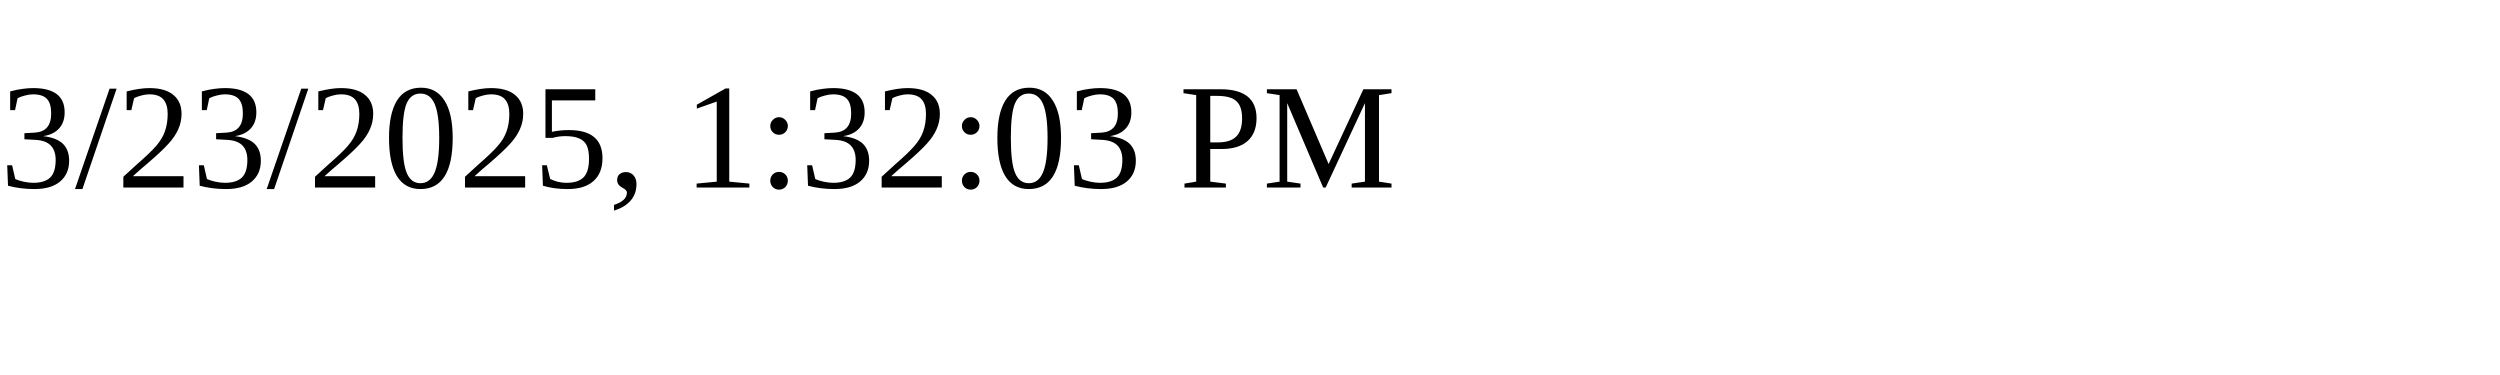
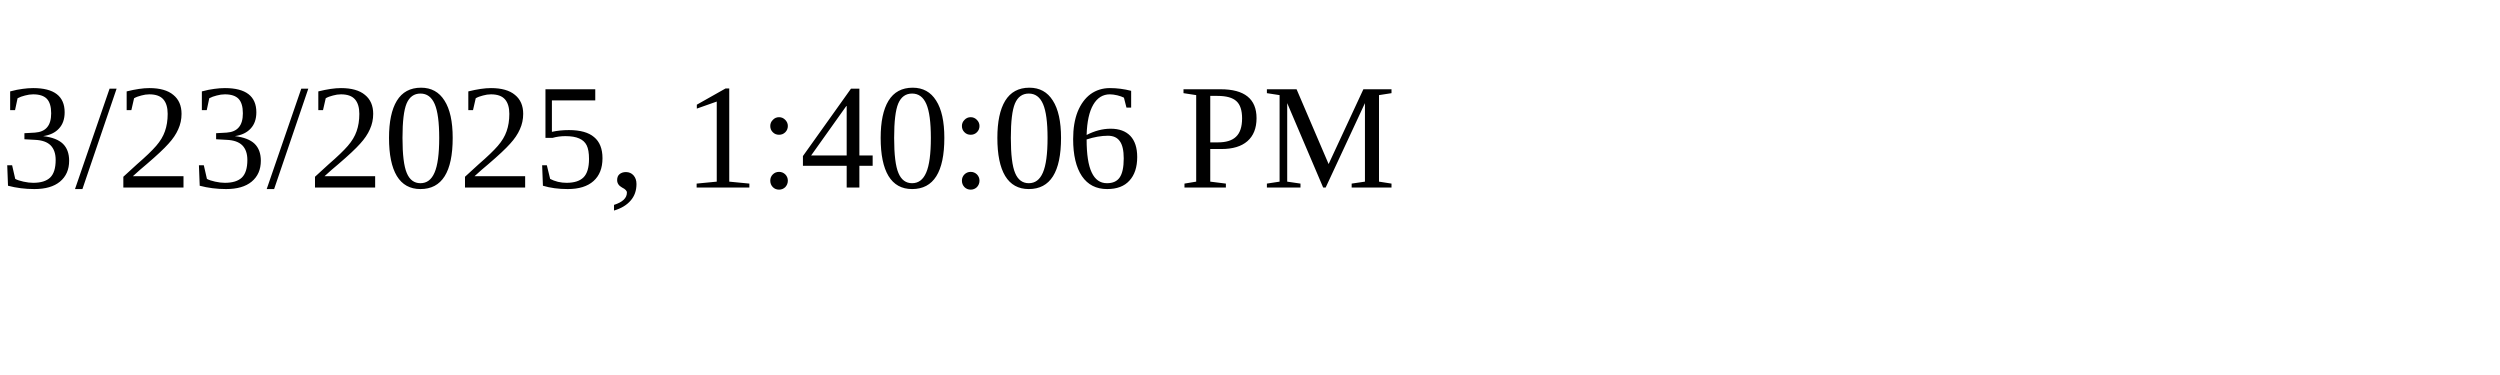
<svg xmlns="http://www.w3.org/2000/svg" height="30" width="200">
-   <text x="0" y="15">3/23/2025, 1:32:03 PM</text>
+   <text x="0" y="15">3/23/2025, 1:40:06 PM</text>
</svg>
